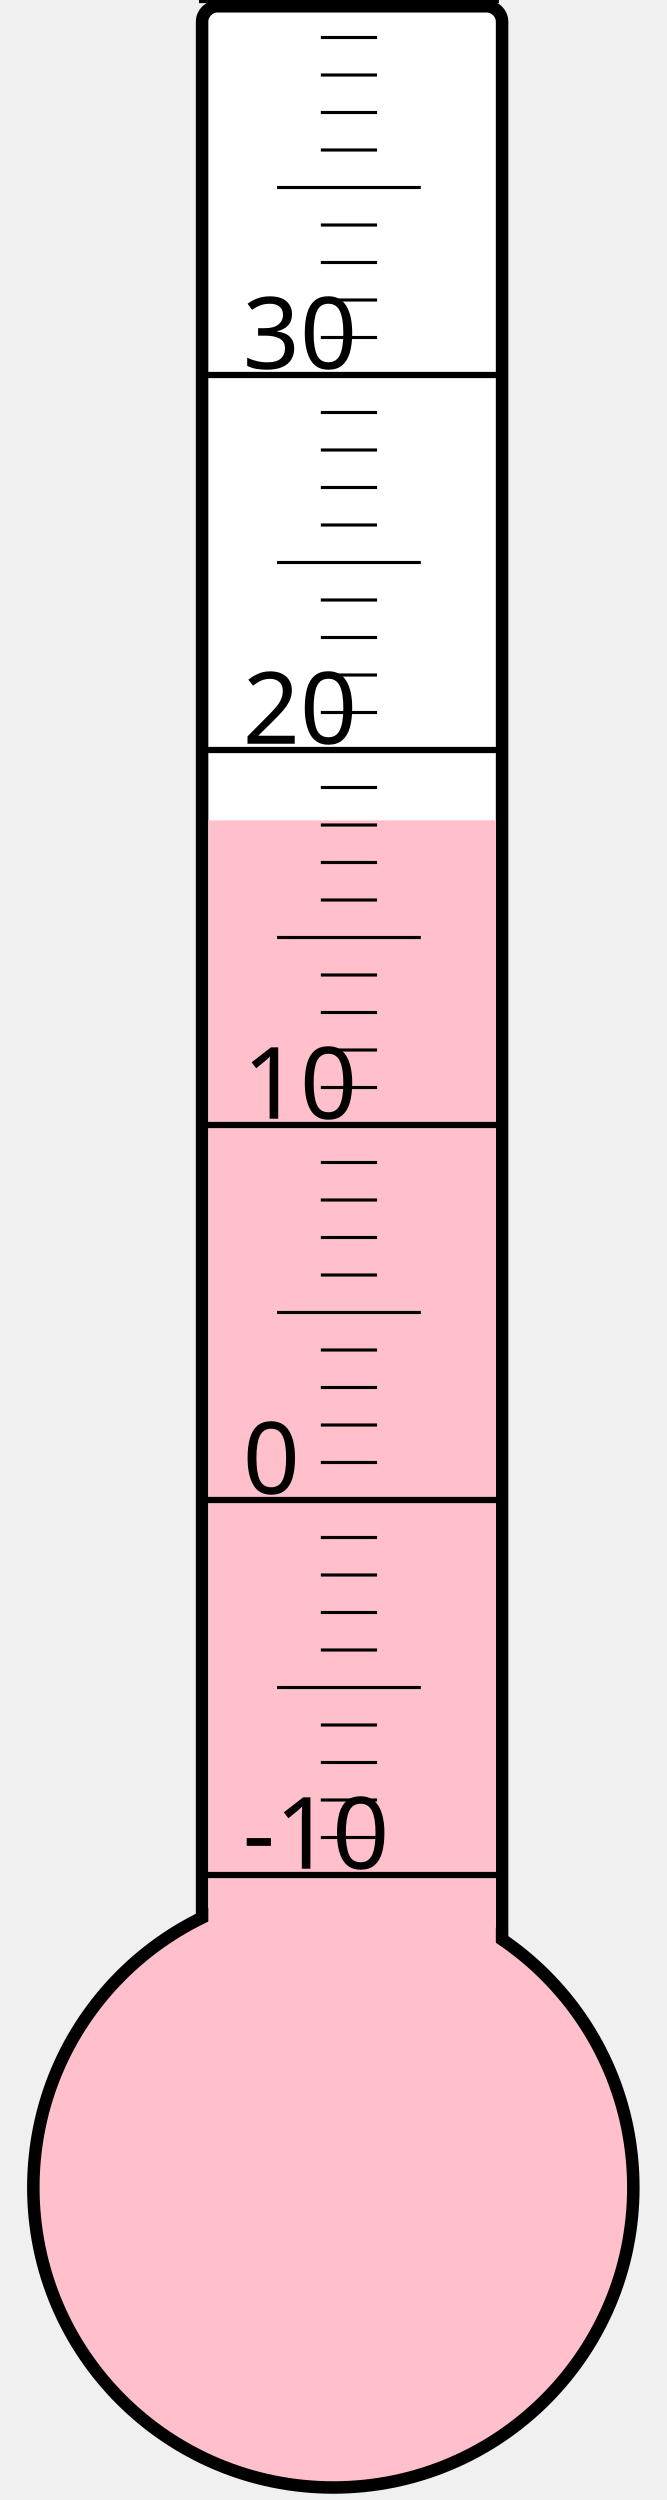
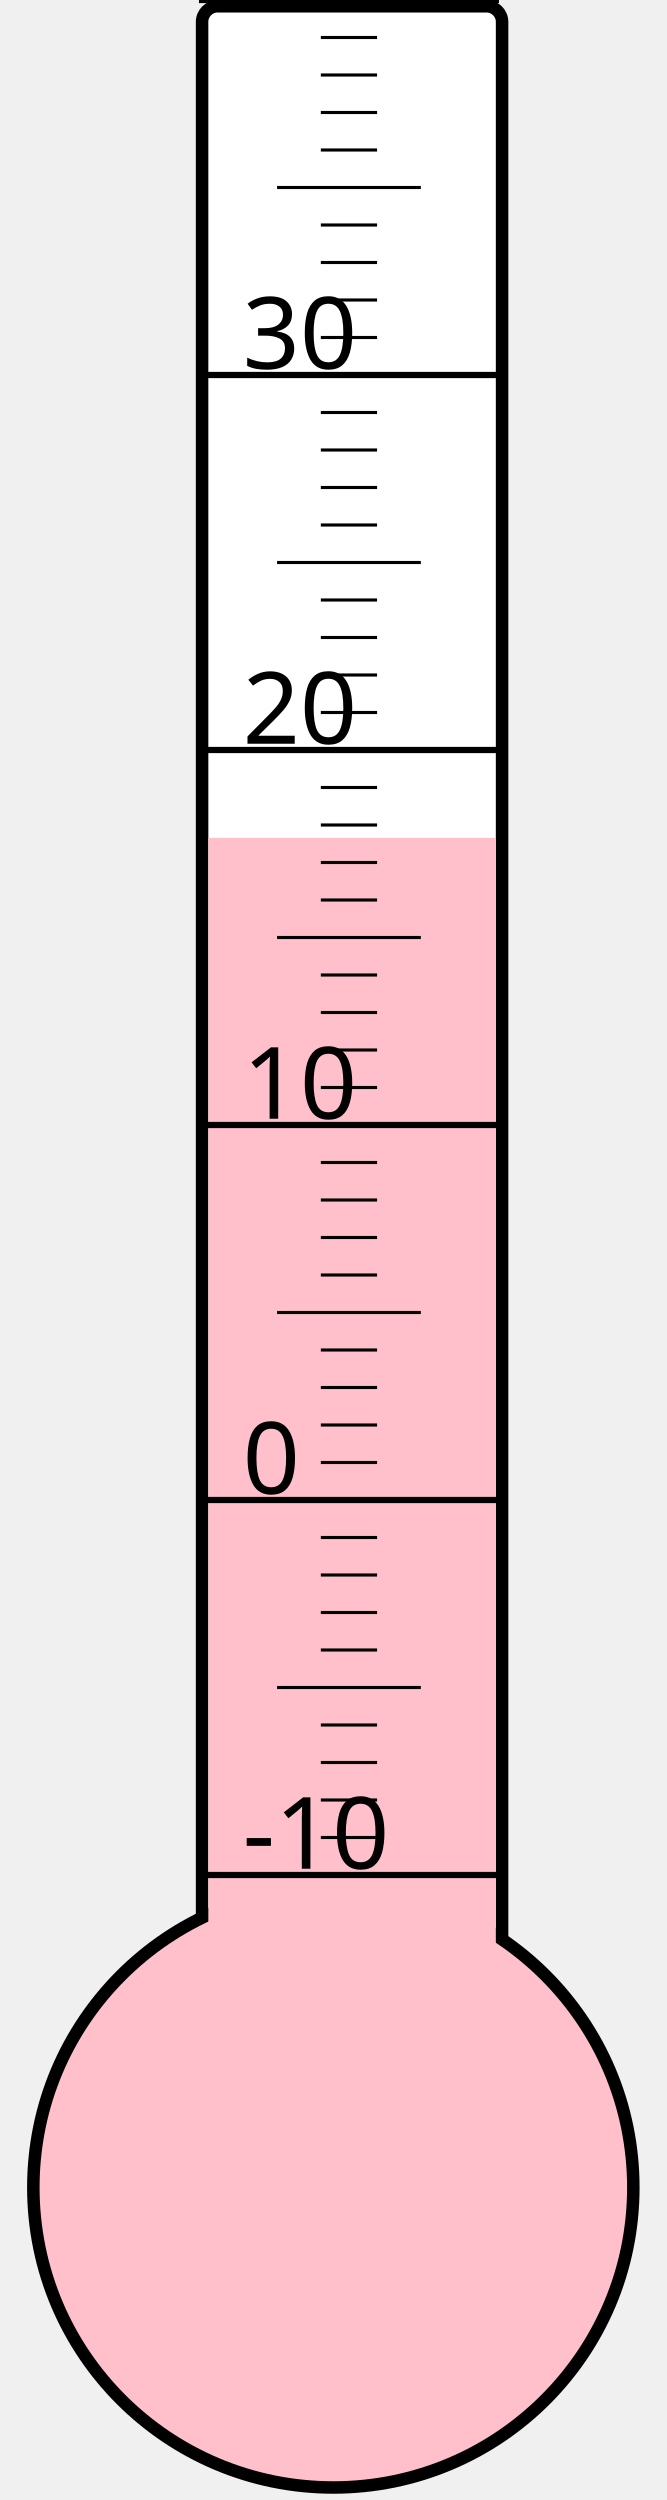
<svg xmlns="http://www.w3.org/2000/svg" width="40px" height="150px" viewBox="0 0 200 800">
  <rect width="200" height="800" x="0" y="0" style="fill: #ffffeb; fill-opacity: 0;" />
  <rect width="96" height="680" x="58" y="2" rx="5" ry="5" style="fill: white; fill-opacity: 1; stroke: black; stroke-width: 4;" />
  <circle cx="100" cy="700" r="96" style="fill: pink; stroke: black; stroke-width: 4;" />
-   <rect width="92" height="437.5" x="60" y="262.5" style="fill: pink; fill-opacity: 1; stroke-width: 0;" />
+   <rect width="92" height="431.875" x="60" y="268.125" style="fill: pink; fill-opacity: 1; stroke-width: 0;" />
  <text x="71" y="598" style="font-family: sans-serif; font-size: 24pt;">-10</text>
  <text x="71" y="478" style="font-family: sans-serif; font-size: 24pt;">0</text>
  <text x="71" y="358" style="font-family: sans-serif; font-size: 24pt;">10</text>
  <text x="71" y="238" style="font-family: sans-serif; font-size: 24pt;">20</text>
  <text x="71" y="118" style="font-family: sans-serif; font-size: 24pt;">30</text>
  <g style="stroke: black;">
    <line x1="57" y1="600" x2="153" y2="600" style="stroke-width: 2;" />
    <line x1="96" y1="588" x2="114" y2="588" style="stroke-width: 1;" />
    <line x1="96" y1="576" x2="114" y2="576" style="stroke-width: 1;" />
    <line x1="96" y1="564" x2="114" y2="564" style="stroke-width: 1;" />
    <line x1="96" y1="552" x2="114" y2="552" style="stroke-width: 1;" />
    <line x1="82" y1="540" x2="128" y2="540" style="stroke-width: 1;" />
    <line x1="96" y1="528" x2="114" y2="528" style="stroke-width: 1;" />
    <line x1="96" y1="516" x2="114" y2="516" style="stroke-width: 1;" />
    <line x1="96" y1="504" x2="114" y2="504" style="stroke-width: 1;" />
    <line x1="96" y1="492" x2="114" y2="492" style="stroke-width: 1;" />
    <line x1="57" y1="480" x2="153" y2="480" style="stroke-width: 2;" />
    <line x1="96" y1="468" x2="114" y2="468" style="stroke-width: 1;" />
    <line x1="96" y1="456" x2="114" y2="456" style="stroke-width: 1;" />
    <line x1="96" y1="444" x2="114" y2="444" style="stroke-width: 1;" />
    <line x1="96" y1="432" x2="114" y2="432" style="stroke-width: 1;" />
    <line x1="82" y1="420" x2="128" y2="420" style="stroke-width: 1;" />
    <line x1="96" y1="408" x2="114" y2="408" style="stroke-width: 1;" />
    <line x1="96" y1="396" x2="114" y2="396" style="stroke-width: 1;" />
    <line x1="96" y1="384" x2="114" y2="384" style="stroke-width: 1;" />
    <line x1="96" y1="372" x2="114" y2="372" style="stroke-width: 1;" />
    <line x1="57" y1="360" x2="153" y2="360" style="stroke-width: 2;" />
    <line x1="96" y1="348" x2="114" y2="348" style="stroke-width: 1;" />
    <line x1="96" y1="336" x2="114" y2="336" style="stroke-width: 1;" />
    <line x1="96" y1="324" x2="114" y2="324" style="stroke-width: 1;" />
    <line x1="96" y1="312" x2="114" y2="312" style="stroke-width: 1;" />
    <line x1="82" y1="300" x2="128" y2="300" style="stroke-width: 1;" />
    <line x1="96" y1="288" x2="114" y2="288" style="stroke-width: 1;" />
    <line x1="96" y1="276" x2="114" y2="276" style="stroke-width: 1;" />
    <line x1="96" y1="264" x2="114" y2="264" style="stroke-width: 1;" />
    <line x1="96" y1="252" x2="114" y2="252" style="stroke-width: 1;" />
    <line x1="57" y1="240" x2="153" y2="240" style="stroke-width: 2;" />
    <line x1="96" y1="228" x2="114" y2="228" style="stroke-width: 1;" />
    <line x1="96" y1="216" x2="114" y2="216" style="stroke-width: 1;" />
    <line x1="96" y1="204" x2="114" y2="204" style="stroke-width: 1;" />
    <line x1="96" y1="192" x2="114" y2="192" style="stroke-width: 1;" />
    <line x1="82" y1="180" x2="128" y2="180" style="stroke-width: 1;" />
    <line x1="96" y1="168" x2="114" y2="168" style="stroke-width: 1;" />
    <line x1="96" y1="156" x2="114" y2="156" style="stroke-width: 1;" />
    <line x1="96" y1="144" x2="114" y2="144" style="stroke-width: 1;" />
    <line x1="96" y1="132" x2="114" y2="132" style="stroke-width: 1;" />
    <line x1="57" y1="120" x2="153" y2="120" style="stroke-width: 2;" />
    <line x1="96" y1="108" x2="114" y2="108" style="stroke-width: 1;" />
    <line x1="96" y1="96" x2="114" y2="96" style="stroke-width: 1;" />
    <line x1="96" y1="84" x2="114" y2="84" style="stroke-width: 1;" />
    <line x1="96" y1="72" x2="114" y2="72" style="stroke-width: 1;" />
    <line x1="82" y1="60" x2="128" y2="60" style="stroke-width: 1;" />
    <line x1="96" y1="48" x2="114" y2="48" style="stroke-width: 1;" />
    <line x1="96" y1="36" x2="114" y2="36" style="stroke-width: 1;" />
    <line x1="96" y1="24" x2="114" y2="24" style="stroke-width: 1;" />
    <line x1="96" y1="12" x2="114" y2="12" style="stroke-width: 1;" />
    <line x1="57" y1="0" x2="153" y2="0" style="stroke-width: 2;" />
  </g>
</svg>
